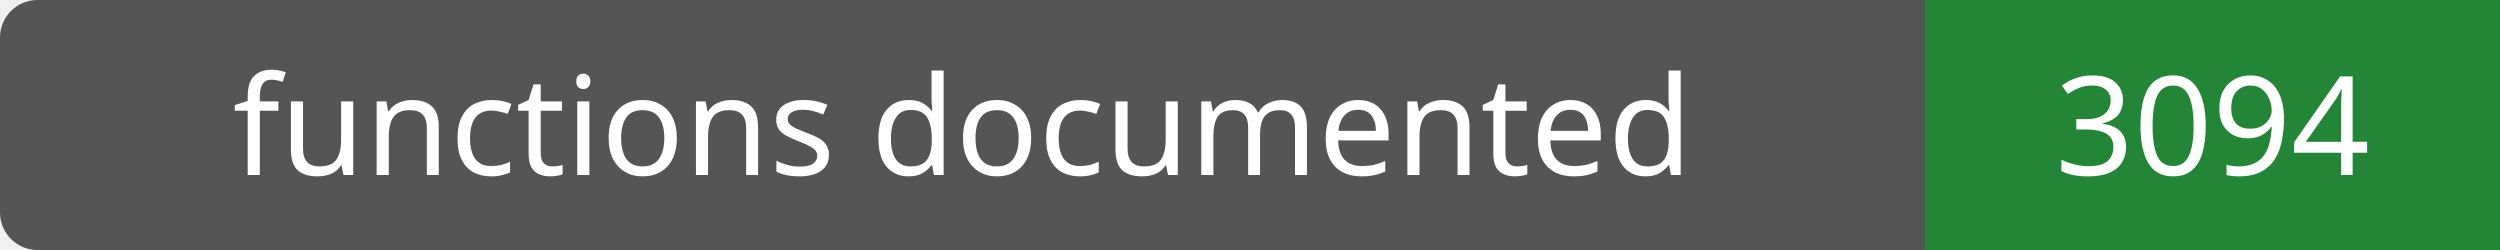
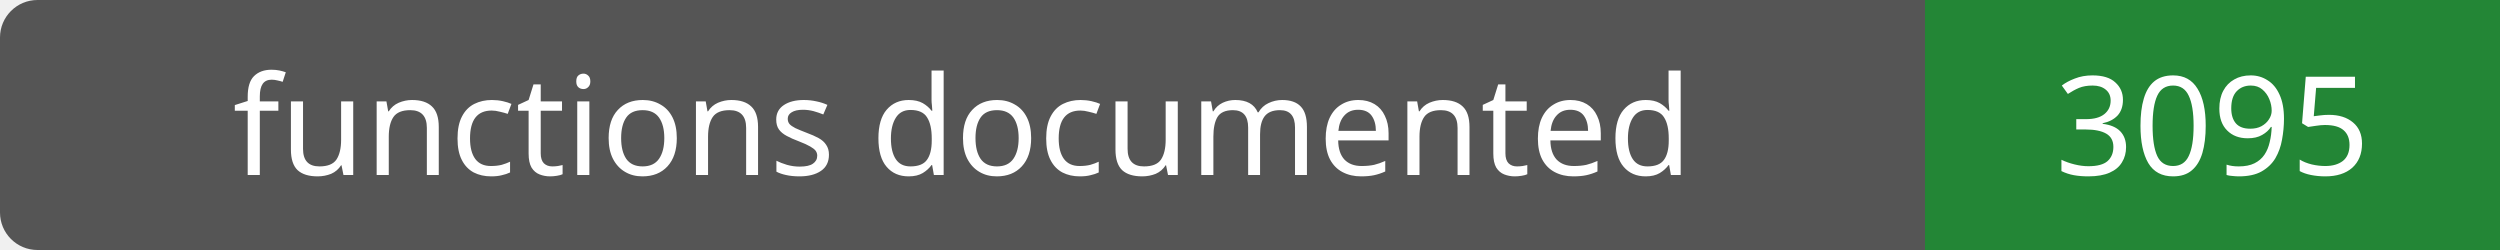
- <svg xmlns="http://www.w3.org/2000/svg" width="200" height="20" role="img" aria-label="functions documented: 3094">
+ <svg xmlns="http://www.w3.org/2000/svg" width="200" height="20" role="img" aria-label="functions documented: 3095">
  <rect width="200" height="20" rx="3" fill="#555" />
  <path fill="#238636" d="M154 0h46v20H154z" />
  <g fill="#fff" text-anchor="middle" font-family="Verdana,sans-serif" font-size="11">
    <text x="77.0" y="14">functions documented</text>
-     <text x="177.0" y="14">3094</text>
+     <text x="177.0" y="14">3095</text>
  </g>
</svg>
